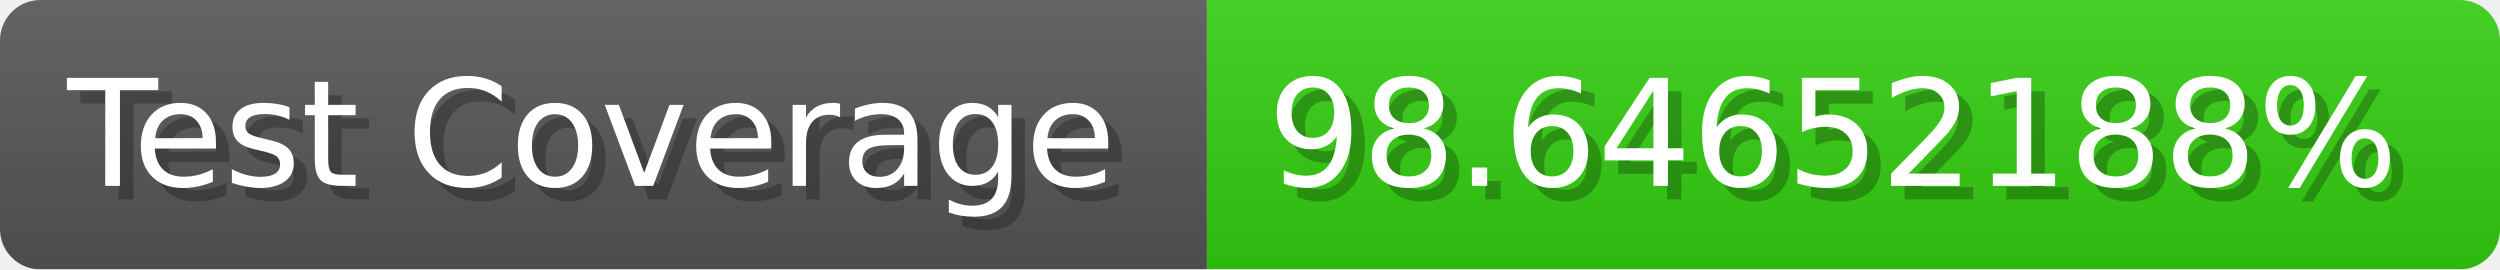
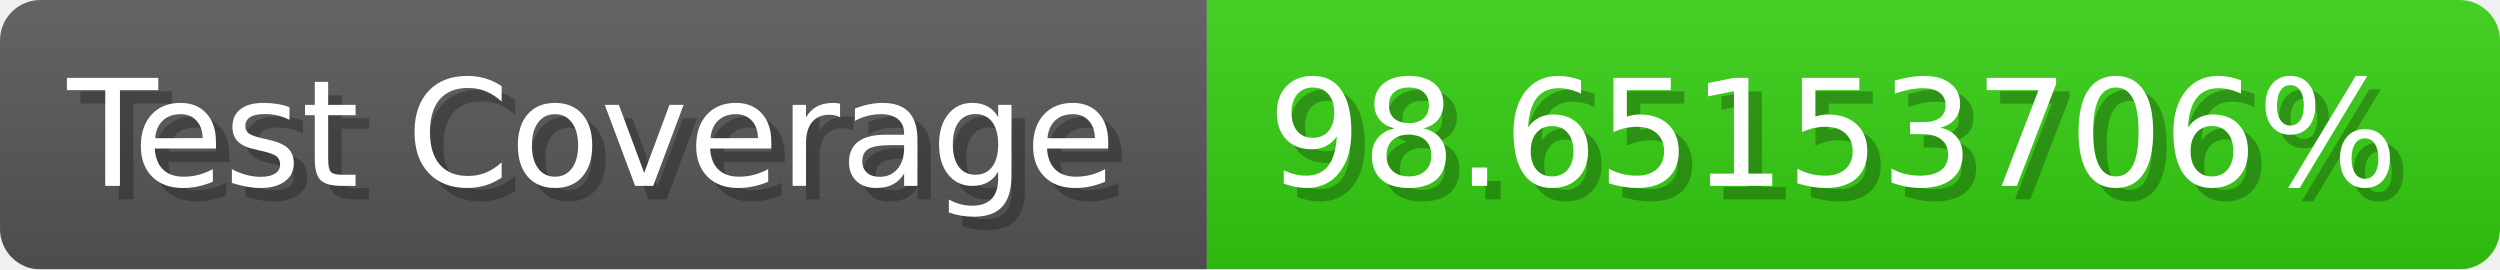
- <svg xmlns="http://www.w3.org/2000/svg" width="185.6" height="20" viewBox="0 0 1856 200" role="img" aria-label="Test Coverage: 98.64652188%">
+ <svg xmlns="http://www.w3.org/2000/svg" width="185.6" height="20" viewBox="0 0 1856 200" role="img" aria-label="Test Coverage: 98.65153706%">
  <linearGradient id="a" x2="0" y2="100%">
    <stop offset="0" stop-opacity=".1" stop-color="#EEE" />
    <stop offset="1" stop-opacity=".1" />
  </linearGradient>
  <mask id="m">
    <rect width="1856" height="200" rx="30" fill="#FFF" />
  </mask>
  <g mask="url(#m)">
    <rect width="896" height="200" fill="#555" />
    <rect width="960" height="200" fill="#3C1" x="896" />
    <rect width="1856" height="200" fill="url(#a)" />
  </g>
  <g aria-hidden="true" fill="#fff" text-anchor="start" font-family="Verdana,DejaVu Sans,sans-serif" font-size="110">
    <text x="60" y="148" textLength="796" fill="#000" opacity="0.25">Test Coverage</text>
    <text x="50" y="138" textLength="796">Test Coverage</text>
-     <text x="951" y="148" textLength="860" fill="#000" opacity="0.25">98.64652188%</text>
-     <text x="941" y="138" textLength="860">98.64652188%</text>
+     <text x="951" y="148" textLength="860" fill="#000" opacity="0.25">98.65153706%</text>
+     <text x="941" y="138" textLength="860">98.65153706%</text>
  </g>
</svg>
